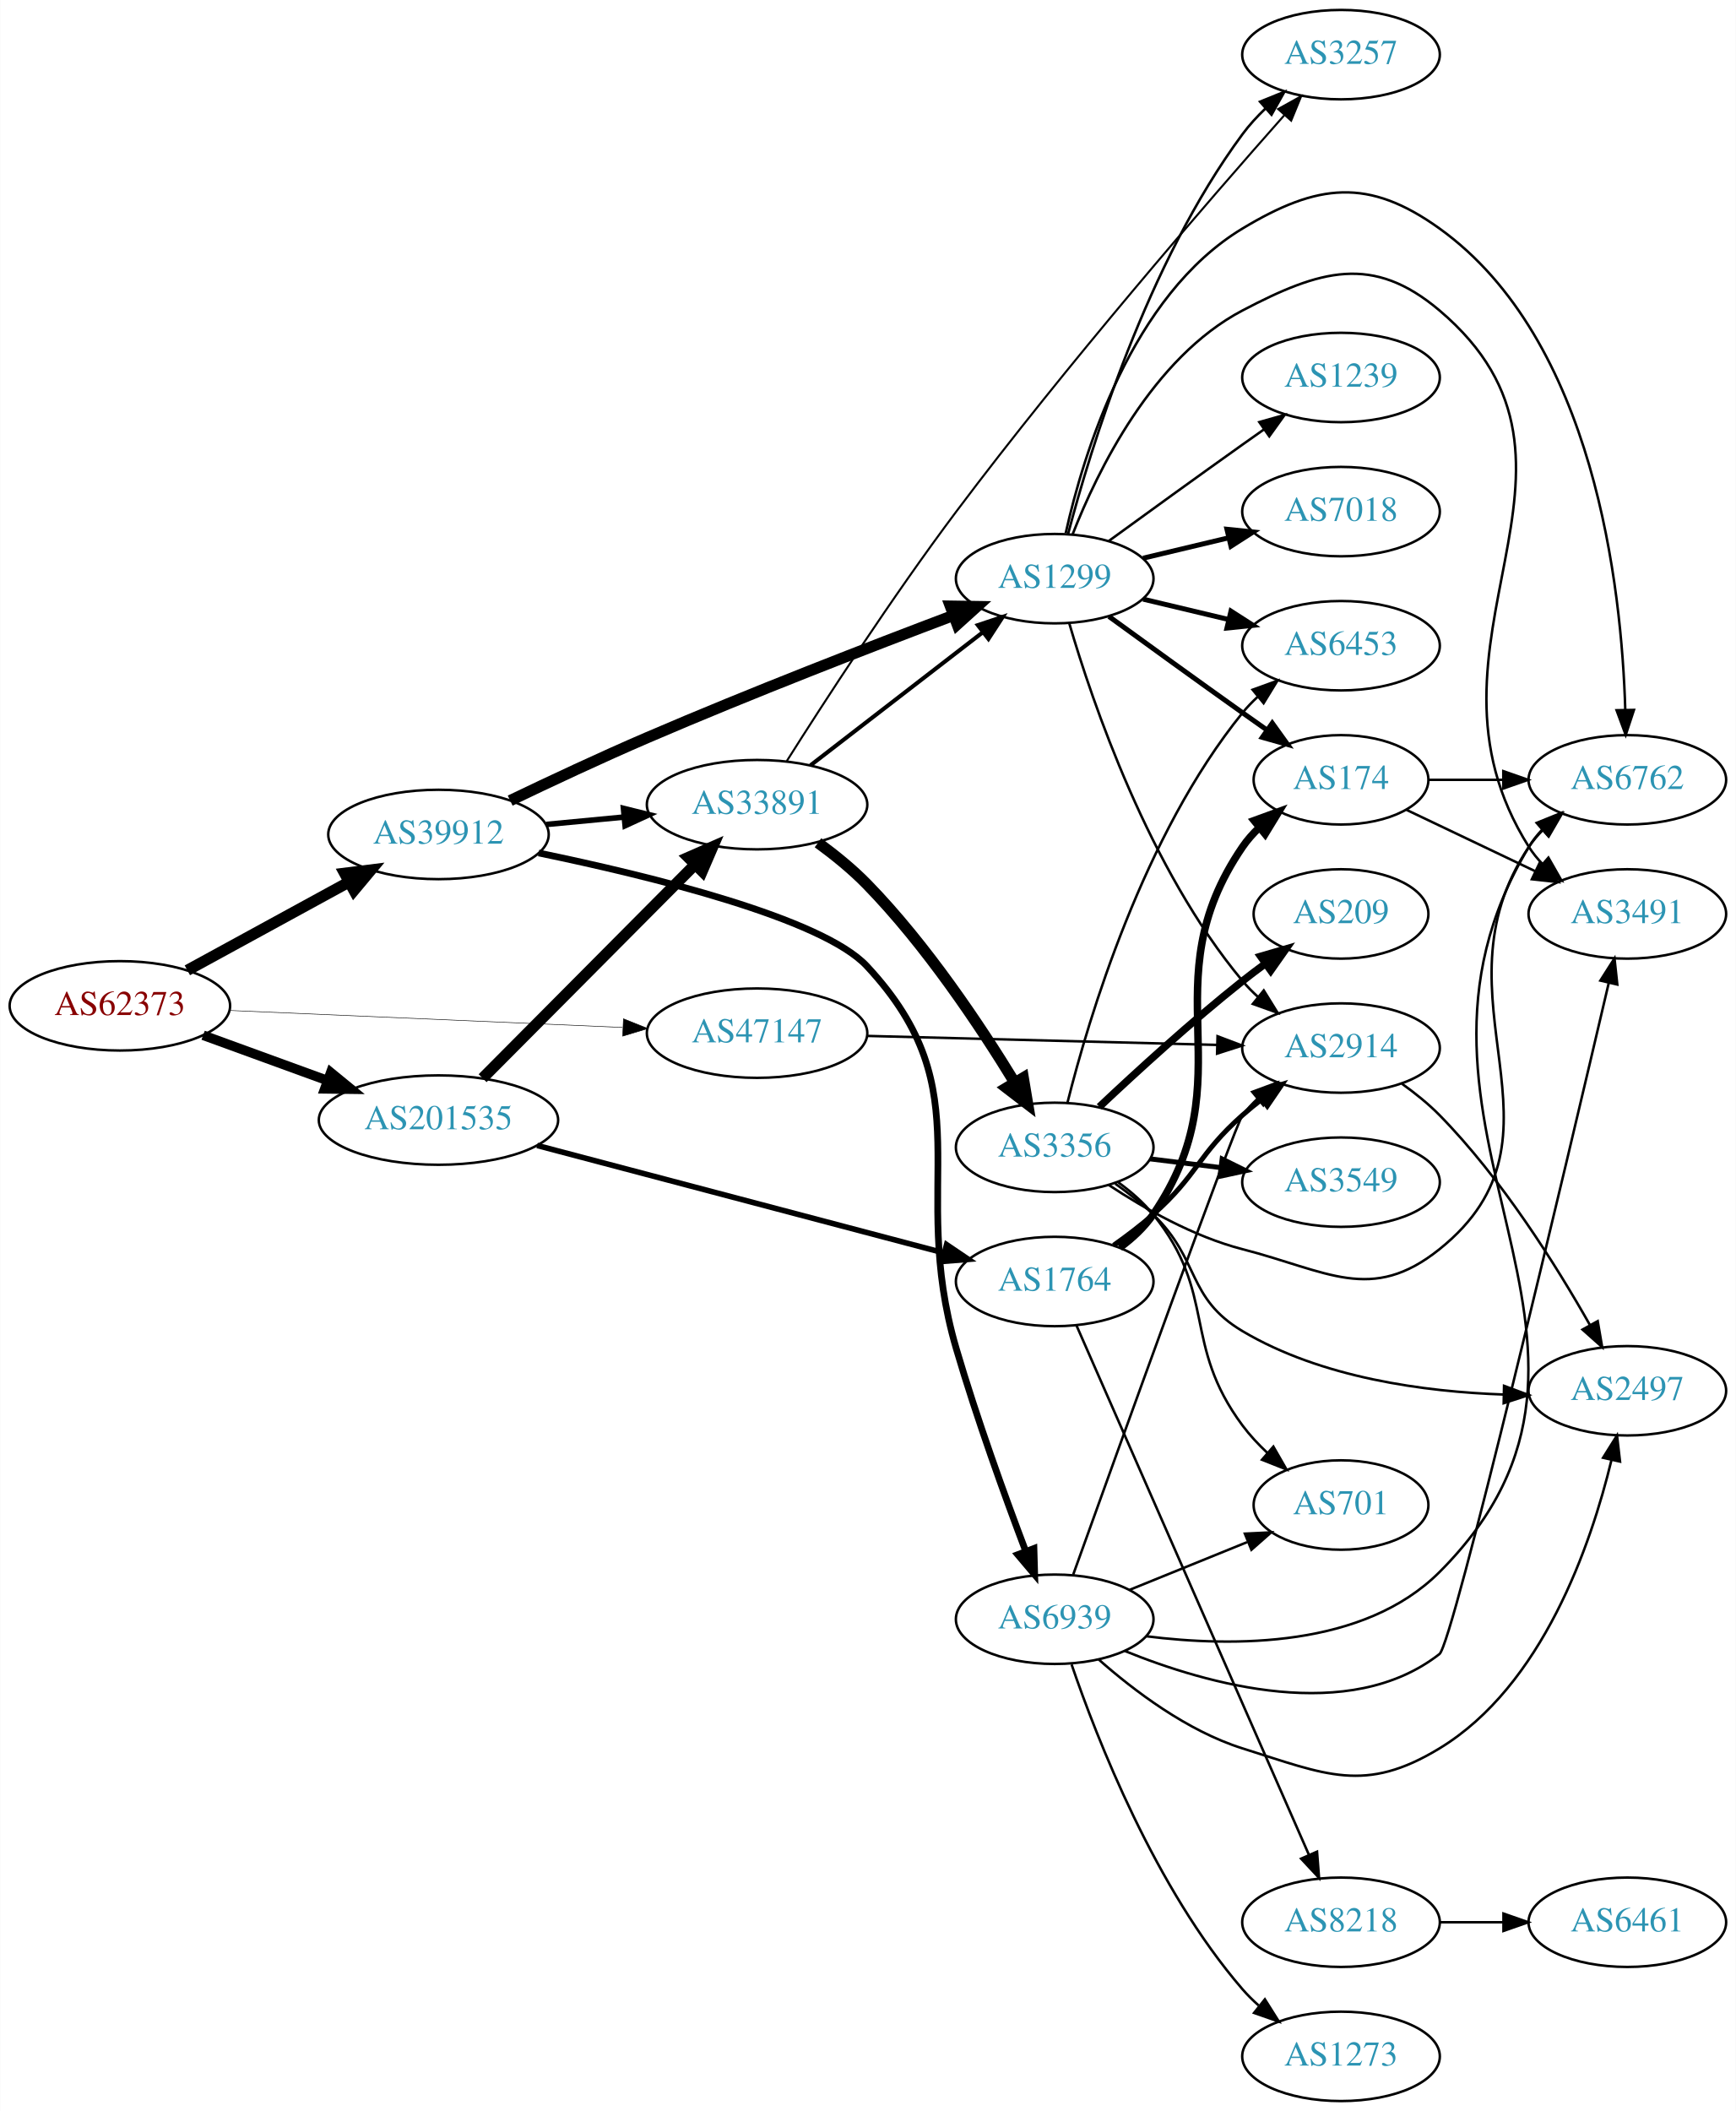
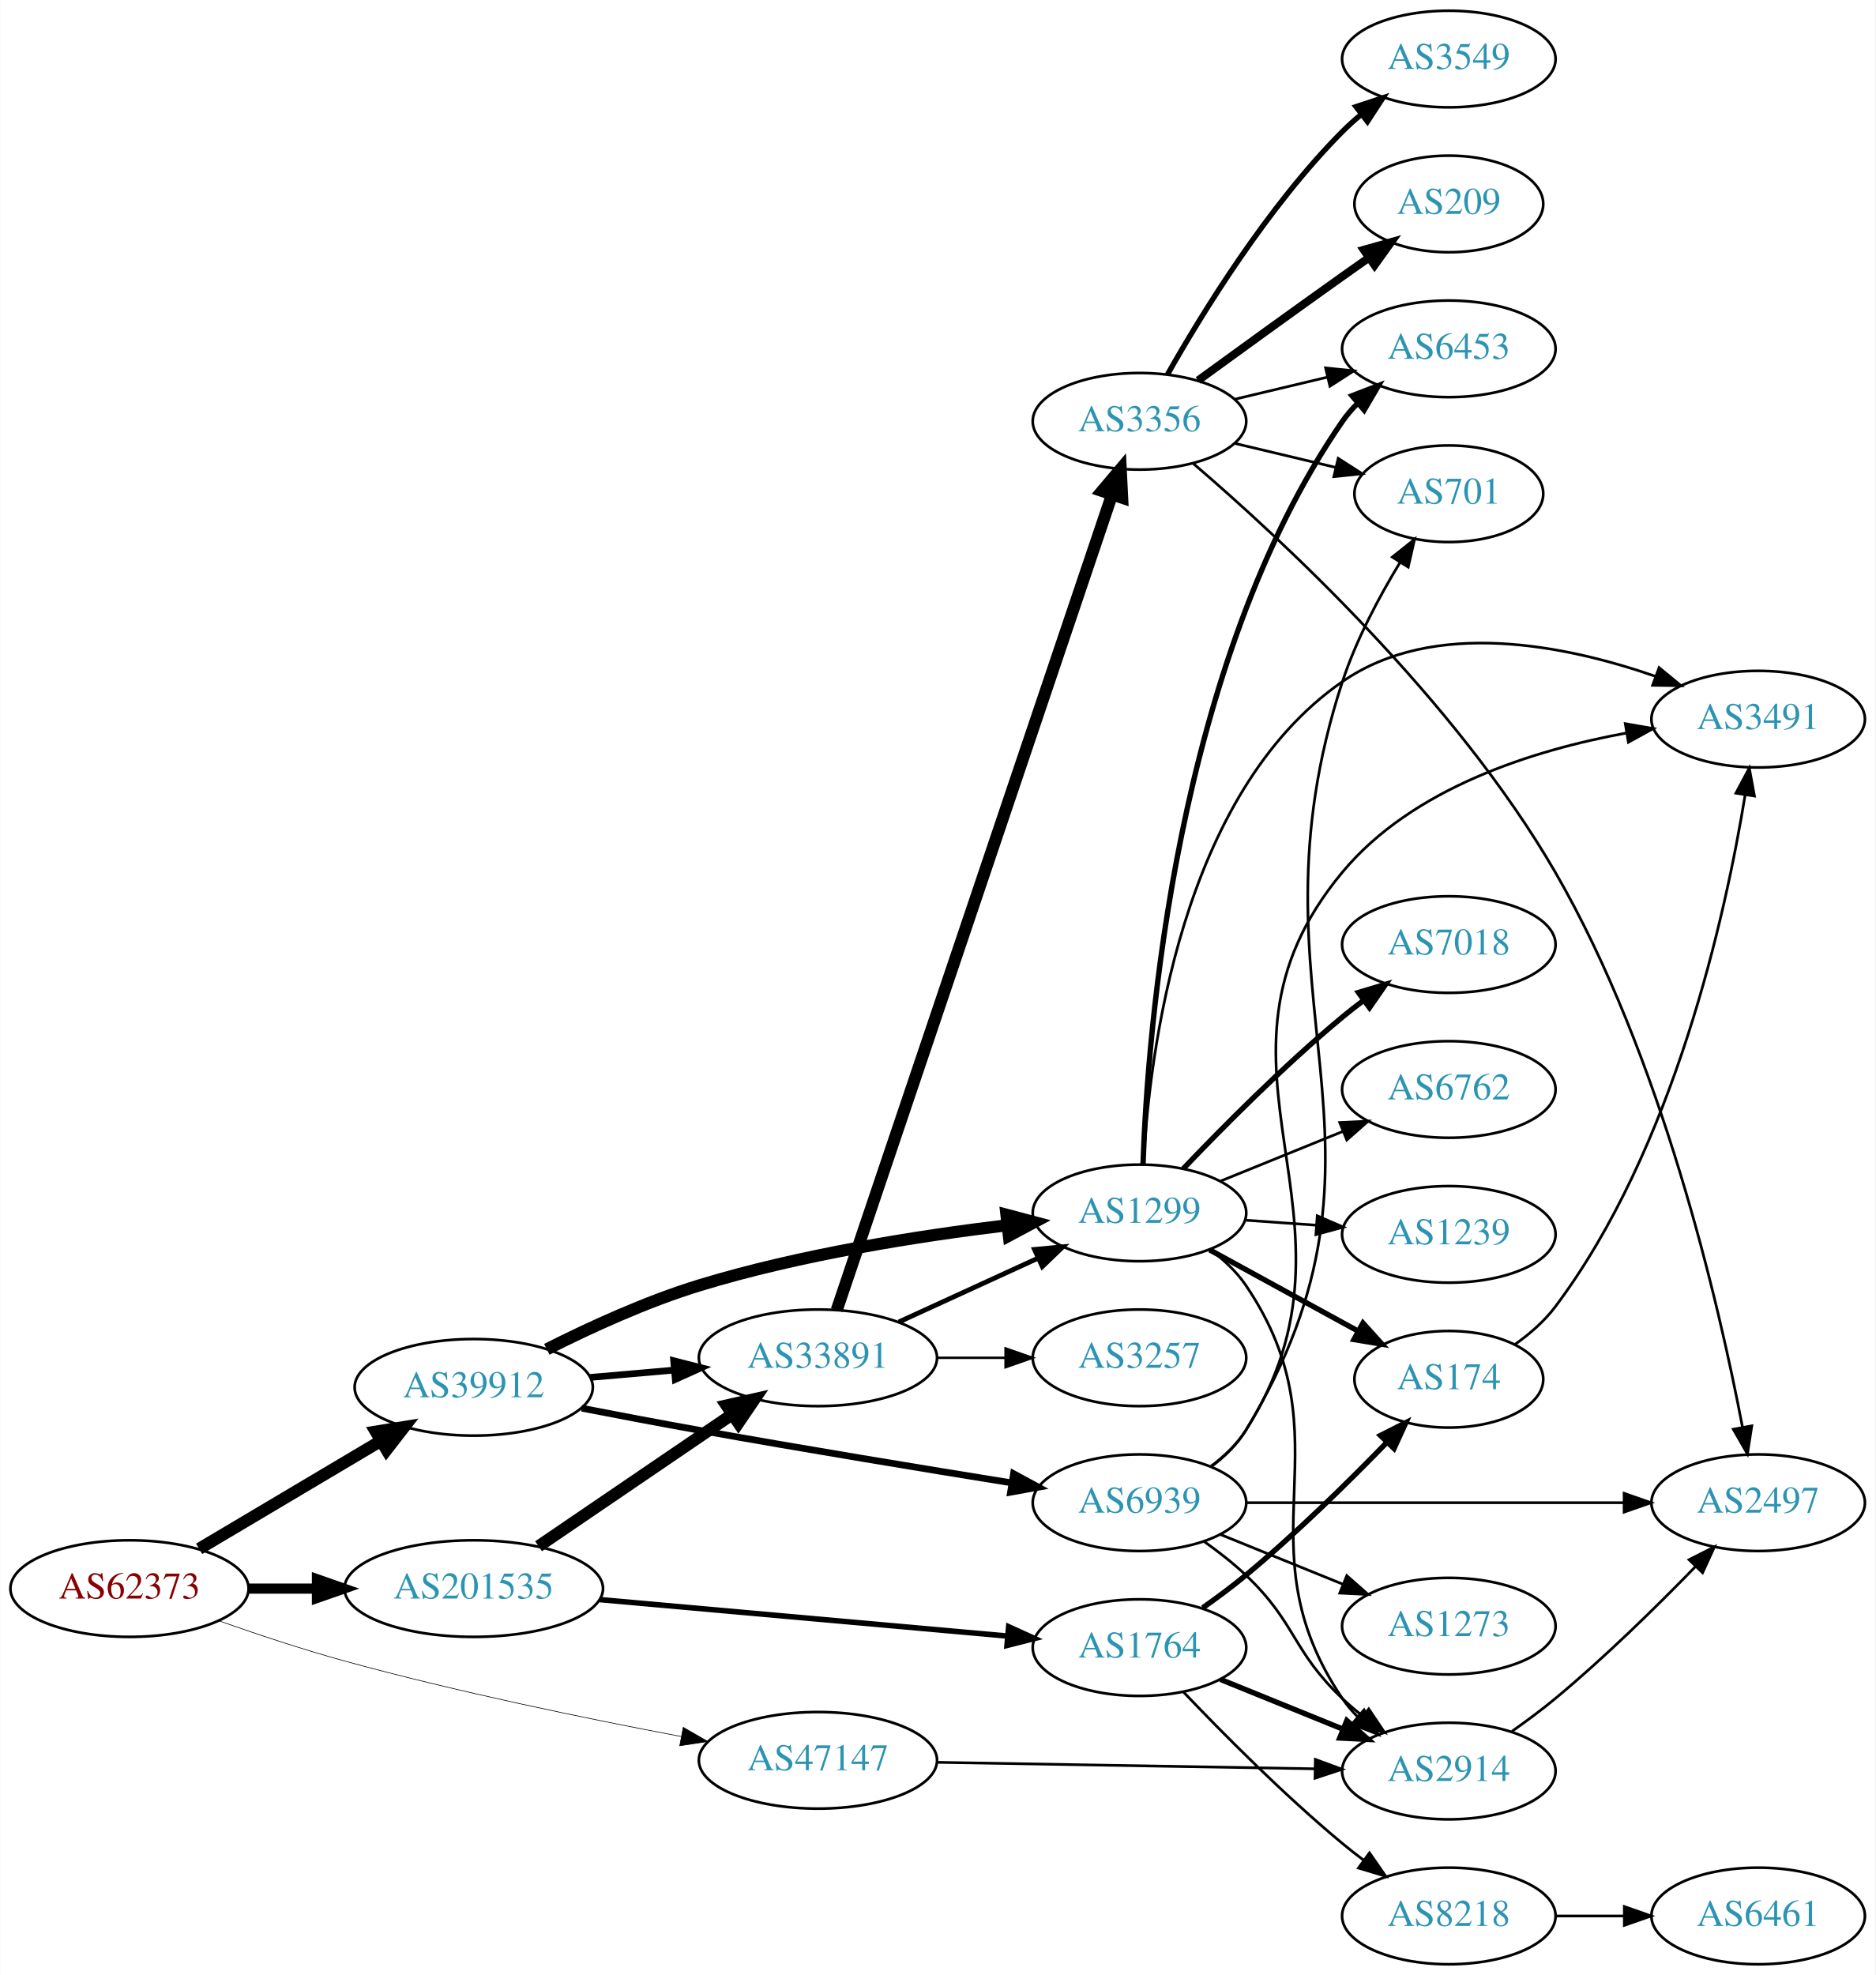
- <svg xmlns="http://www.w3.org/2000/svg" xmlns:xlink="http://www.w3.org/1999/xlink" width="699pt" height="850pt" viewBox="0.00 0.00 698.85 850.00">
-   <g id="graph0" class="graph" transform="scale(1 1) rotate(0) translate(4 846)">
-     <polygon fill="white" stroke="none" points="-4,4 -4,-846 694.855,-846 694.855,4 -4,4" />
+ <svg xmlns="http://www.w3.org/2000/svg" xmlns:xlink="http://www.w3.org/1999/xlink" width="699pt" height="736pt" viewBox="0.00 0.00 698.85 736.00">
+   <g id="graph0" class="graph" transform="scale(1 1) rotate(0) translate(4 732)">
+     <polygon fill="white" stroke="none" points="-4,4 -4,-732 694.855,-732 694.855,4 -4,4" />
    <g id="node1" class="node">
      <g id="a_node1">
        <a xlink:href="/asn/62373" xlink:title="AS62373 ~ Christian Singerl [AT]">
-           <ellipse fill="#ffffff" stroke="black" cx="44.196" cy="-441" rx="44.393" ry="18" />
-           <text text-anchor="middle" x="44.196" y="-437.3" font-family="Times,serif" font-size="14.00" fill="#880000">AS62373</text>
+           <ellipse fill="#ffffff" stroke="black" cx="44.196" cy="-140" rx="44.393" ry="18" />
+           <text text-anchor="middle" x="44.196" y="-136.3" font-family="Times,serif" font-size="14.00" fill="#880000">AS62373</text>
        </a>
      </g>
    </g>
    <g id="node2" class="node">
      <g id="a_node2">
        <a xlink:href="/asn/39912" xlink:title="AS39912 ~ oja.at GmbH [AT]">
-           <ellipse fill="#ffffff" stroke="black" cx="172.488" cy="-510" rx="44.393" ry="18" />
-           <text text-anchor="middle" x="172.488" y="-506.3" font-family="Times,serif" font-size="14.00" fill="#2c94b3">AS39912</text>
+           <ellipse fill="#ffffff" stroke="black" cx="172.488" cy="-215" rx="44.393" ry="18" />
+           <text text-anchor="middle" x="172.488" y="-211.3" font-family="Times,serif" font-size="14.00" fill="#2c94b3">AS39912</text>
        </a>
      </g>
    </g>
    <g id="edge1" class="edge">
-       <path fill="none" stroke="black" stroke-width="4.5" d="M71.364,-455.297C90.245,-465.612 115.935,-479.649 136.566,-490.92" />
-       <polygon fill="black" stroke="black" stroke-width="4.5" points="134.69,-494.382 145.354,-495.721 138.466,-487.471 134.69,-494.382" />
+       <path fill="none" stroke="black" stroke-width="4.5" d="M70.147,-154.818C89.52,-166.323 116.576,-182.39 137.86,-195.03" />
+       <polygon fill="black" stroke="black" stroke-width="4.5" points="135.98,-198.493 146.589,-200.213 140.001,-191.722 135.98,-198.493" />
    </g>
    <g id="node3" class="node">
      <g id="a_node3">
        <a xlink:href="/asn/47147" xlink:title="AS47147 ~ ANEXIA Internetdienstleistungs GmbH [AT]">
-           <ellipse fill="#ffffff" stroke="black" cx="300.78" cy="-430" rx="44.393" ry="18" />
-           <text text-anchor="middle" x="300.78" y="-426.3" font-family="Times,serif" font-size="14.00" fill="#2c94b3">AS47147</text>
+           <ellipse fill="#ffffff" stroke="black" cx="300.78" cy="-76" rx="44.393" ry="18" />
+           <text text-anchor="middle" x="300.78" y="-72.3" font-family="Times,serif" font-size="14.00" fill="#2c94b3">AS47147</text>
        </a>
      </g>
    </g>
    <g id="edge2" class="edge">
-       <path fill="none" stroke="black" stroke-width="0.214" d="M88.383,-439.134C132.038,-437.248 199.581,-434.329 246.528,-432.301" />
-       <polygon fill="black" stroke="black" stroke-width="0.214" points="246.967,-435.785 256.807,-431.857 246.665,-428.792 246.967,-435.785" />
+       <path fill="none" stroke="black" stroke-width="0.237" d="M77.673,-127.939C91.89,-122.917 108.844,-117.274 124.392,-113 166.177,-101.515 214.4,-91.576 249.692,-84.901" />
+       <polygon fill="black" stroke="black" stroke-width="0.237" points="250.56,-88.299 259.747,-83.021 249.274,-81.418 250.56,-88.299" />
    </g>
    <g id="node4" class="node">
      <g id="a_node4">
        <a xlink:href="/asn/201535" xlink:title="AS201535 ~ andom-tec [AT]">
-           <ellipse fill="#ffffff" stroke="black" cx="172.488" cy="-395" rx="48.192" ry="18" />
-           <text text-anchor="middle" x="172.488" y="-391.3" font-family="Times,serif" font-size="14.00" fill="#2c94b3">AS201535</text>
+           <ellipse fill="#ffffff" stroke="black" cx="172.488" cy="-140" rx="48.192" ry="18" />
+           <text text-anchor="middle" x="172.488" y="-136.3" font-family="Times,serif" font-size="14.00" fill="#2c94b3">AS201535</text>
        </a>
      </g>
    </g>
    <g id="edge3" class="edge">
-       <path fill="none" stroke="black" stroke-width="3.857" d="M77.719,-429.154C92.993,-423.591 111.42,-416.879 127.882,-410.883" />
-       <polygon fill="black" stroke="black" stroke-width="3.857" points="129.111,-414.16 137.309,-407.449 126.715,-407.583 129.111,-414.16" />
+       <path fill="none" stroke="black" stroke-width="3.789" d="M88.659,-140C96.775,-140 105.373,-140 113.838,-140" />
+       <polygon fill="black" stroke="black" stroke-width="3.789" points="114.057,-143.5 124.057,-140 114.057,-136.5 114.057,-143.5" />
    </g>
    <g id="node5" class="node">
      <g id="a_node5">
        <a xlink:href="/asn/33891" xlink:title="AS33891 ~ CORE-BACKBONE GMBH GLOBAL NETWORK [DE]">
-           <ellipse fill="#ffffff" stroke="black" cx="300.78" cy="-522" rx="44.393" ry="18" />
-           <text text-anchor="middle" x="300.78" y="-518.3" font-family="Times,serif" font-size="14.00" fill="#2c94b3">AS33891</text>
+           <ellipse fill="#ffffff" stroke="black" cx="300.78" cy="-226" rx="44.393" ry="18" />
+           <text text-anchor="middle" x="300.78" y="-222.3" font-family="Times,serif" font-size="14.00" fill="#2c94b3">AS33891</text>
        </a>
      </g>
    </g>
    <g id="edge4" class="edge">
-       <path fill="none" stroke="black" stroke-width="2.25" d="M215.893,-514.029C225.889,-514.979 236.665,-516.003 247.055,-516.99" />
-       <polygon fill="black" stroke="black" stroke-width="2.25" points="246.986,-520.499 257.272,-517.961 247.648,-513.531 246.986,-520.499" />
+       <path fill="none" stroke="black" stroke-width="2.5" d="M215.893,-218.693C225.889,-219.564 236.665,-220.503 247.055,-221.408" />
+       <polygon fill="black" stroke="black" stroke-width="2.5" points="247.006,-224.917 257.272,-222.298 247.613,-217.943 247.006,-224.917" />
    </g>
    <g id="node6" class="node">
      <g id="a_node6">
        <a xlink:href="/asn/1299" xlink:title="AS1299 ~ Telia Carrier [EU]">
-           <ellipse fill="#ffffff" stroke="black" cx="420.622" cy="-613" rx="39.794" ry="18" />
-           <text text-anchor="middle" x="420.622" y="-609.3" font-family="Times,serif" font-size="14.00" fill="#2c94b3">AS1299</text>
+           <ellipse fill="#ffffff" stroke="black" cx="420.622" cy="-280" rx="39.794" ry="18" />
+           <text text-anchor="middle" x="420.622" y="-276.3" font-family="Times,serif" font-size="14.00" fill="#2c94b3">AS1299</text>
        </a>
      </g>
    </g>
    <g id="edge5" class="edge">
-       <path fill="none" stroke="black" stroke-width="4.5" d="M201.361,-523.633C217.398,-531.338 237.993,-540.999 256.584,-549 298.275,-566.944 346.776,-585.721 379.973,-598.259" />
-       <polygon fill="black" stroke="black" stroke-width="4.5" points="378.589,-601.945 389.335,-601.783 381.363,-594.575 378.589,-601.945" />
+       <path fill="none" stroke="black" stroke-width="4.5" d="M199.729,-229.176C215.741,-237.269 236.861,-246.974 256.584,-253 294.218,-264.498 338.325,-271.426 371.167,-275.38" />
+       <polygon fill="black" stroke="black" stroke-width="4.5" points="371.026,-279.327 381.411,-276.561 371.928,-271.504 371.026,-279.327" />
    </g>
    <g id="node7" class="node">
      <g id="a_node7">
        <a xlink:href="/asn/6939" xlink:title="AS6939 ~ Hurricane Electric LLC [US]">
-           <ellipse fill="#ffffff" stroke="black" cx="420.622" cy="-194" rx="39.794" ry="18" />
-           <text text-anchor="middle" x="420.622" y="-190.3" font-family="Times,serif" font-size="14.00" fill="#2c94b3">AS6939</text>
+           <ellipse fill="#ffffff" stroke="black" cx="420.622" cy="-172" rx="39.794" ry="18" />
+           <text text-anchor="middle" x="420.622" y="-168.3" font-family="Times,serif" font-size="14.00" fill="#2c94b3">AS6939</text>
        </a>
      </g>
    </g>
    <g id="edge6" class="edge">
-       <path fill="none" stroke="black" stroke-width="2.7" d="M212.825,-502.553C257.628,-493.289 326.967,-476.317 344.976,-457 392.906,-405.586 361.201,-370.451 380.976,-303 389.217,-274.891 400.617,-243.419 408.898,-221.546" />
-       <polygon fill="black" stroke="black" stroke-width="2.7" points="412.273,-222.519 412.573,-211.928 405.734,-220.02 412.273,-222.519" />
-     </g>
-     <g id="node20" class="node">
-       <g id="a_node20">
+       <path fill="none" stroke="black" stroke-width="2.5" d="M212.76,-207.22C226.596,-204.537 242.267,-201.563 256.584,-199 295.701,-191.996 340.217,-184.667 372.839,-179.415" />
+       <polygon fill="black" stroke="black" stroke-width="2.5" points="373.671,-182.827 382.99,-177.786 372.562,-175.915 373.671,-182.827" />
+     </g>
+     <g id="node16" class="node">
+       <g id="a_node16">
        <a xlink:href="/asn/2914" xlink:title="AS2914 ~ NTT America, Inc. [US]">
-           <ellipse fill="#ffffff" stroke="black" cx="535.915" cy="-424" rx="39.794" ry="18" />
-           <text text-anchor="middle" x="535.915" y="-420.3" font-family="Times,serif" font-size="14.00" fill="#2c94b3">AS2914</text>
-         </a>
-       </g>
-     </g>
-     <g id="edge24" class="edge">
-       <path fill="none" stroke="black" d="M345.084,-428.886C385.023,-427.858 444.258,-426.333 485.913,-425.261" />
-       <polygon fill="black" stroke="black" points="486.195,-428.755 496.102,-424.999 486.015,-421.757 486.195,-428.755" />
-     </g>
-     <g id="edge25" class="edge">
-       <path fill="none" stroke="black" stroke-width="4.5" d="M190.258,-411.865C212.149,-433.878 250.611,-472.556 275.638,-497.722" />
-       <polygon fill="black" stroke="black" stroke-width="4.5" points="273.096,-500.751 282.94,-505.066 278.68,-495.198 273.096,-500.751" />
+           <ellipse fill="#ffffff" stroke="black" cx="535.915" cy="-72" rx="39.794" ry="18" />
+           <text text-anchor="middle" x="535.915" y="-68.3" font-family="Times,serif" font-size="14.00" fill="#2c94b3">AS2914</text>
+         </a>
+       </g>
+     </g>
+     <g id="edge22" class="edge">
+       <path fill="none" stroke="black" d="M345.084,-75.257C385.023,-74.572 444.258,-73.555 485.913,-72.841" />
+       <polygon fill="black" stroke="black" points="486.163,-76.337 496.102,-72.666 486.043,-69.338 486.163,-76.337" />
+     </g>
+     <g id="edge23" class="edge">
+       <path fill="none" stroke="black" stroke-width="4.5" d="M196.652,-155.774C216.894,-169.558 246.449,-189.684 268.735,-204.86" />
+       <polygon fill="black" stroke="black" stroke-width="4.5" points="266.706,-208.242 277.188,-210.616 271.138,-201.732 266.706,-208.242" />
    </g>
    <g id="node21" class="node">
      <g id="a_node21">
        <a xlink:href="/asn/1764" xlink:title="AS1764 ~ NEXTLAYER-AS [AT]">
-           <ellipse fill="#ffffff" stroke="black" cx="420.622" cy="-330" rx="39.794" ry="18" />
-           <text text-anchor="middle" x="420.622" y="-326.3" font-family="Times,serif" font-size="14.00" fill="#2c94b3">AS1764</text>
-         </a>
-       </g>
-     </g>
-     <g id="edge26" class="edge">
-       <path fill="none" stroke="black" stroke-width="2.25" d="M212.217,-384.772C256.74,-373.015 329.637,-353.764 376.089,-341.496" />
-       <polygon fill="black" stroke="black" stroke-width="2.25" points="377.091,-344.852 385.866,-338.915 375.303,-338.084 377.091,-344.852" />
+           <ellipse fill="#ffffff" stroke="black" cx="420.622" cy="-118" rx="39.794" ry="18" />
+           <text text-anchor="middle" x="420.622" y="-114.3" font-family="Times,serif" font-size="14.00" fill="#2c94b3">AS1764</text>
+         </a>
+       </g>
+     </g>
+     <g id="edge24" class="edge">
+       <path fill="none" stroke="black" stroke-width="2.045" d="M219.495,-135.888C262.777,-132.019 327.336,-126.249 371.343,-122.315" />
+       <polygon fill="black" stroke="black" stroke-width="2.045" points="371.861,-125.783 381.51,-121.407 371.238,-118.811 371.861,-125.783" />
    </g>
    <g id="edge9" class="edge">
-       <path fill="none" stroke="black" stroke-width="1.636" d="M322.306,-537.851C341.517,-552.686 370.373,-574.969 391.679,-591.421" />
-       <polygon fill="black" stroke="black" stroke-width="1.636" points="389.67,-594.292 399.724,-597.634 393.948,-588.752 389.67,-594.292" />
+       <path fill="none" stroke="black" stroke-width="1.8" d="M330.909,-239.348C346.521,-246.502 365.918,-255.391 382.59,-263.03" />
+       <polygon fill="black" stroke="black" stroke-width="1.8" points="381.493,-266.378 392.042,-267.362 384.409,-260.014 381.493,-266.378" />
    </g>
    <g id="node8" class="node">
      <g id="a_node8">
-         <a xlink:href="/asn/3356" xlink:title="AS3356 ~ Level 3 Parent, LLC [US]">
-           <ellipse fill="#ffffff" stroke="black" cx="420.622" cy="-384" rx="39.794" ry="18" />
-           <text text-anchor="middle" x="420.622" y="-380.3" font-family="Times,serif" font-size="14.00" fill="#2c94b3">AS3356</text>
+         <a xlink:href="/asn/3257" xlink:title="AS3257 ~ GTT [DE]">
+           <ellipse fill="#ffffff" stroke="black" cx="420.622" cy="-226" rx="39.794" ry="18" />
+           <text text-anchor="middle" x="420.622" y="-222.3" font-family="Times,serif" font-size="14.00" fill="#2c94b3">AS3257</text>
        </a>
      </g>
    </g>
    <g id="edge7" class="edge">
-       <path fill="none" stroke="black" stroke-width="4.5" d="M325.312,-506.666C332.027,-501.75 339.108,-496.01 344.976,-490 368.883,-465.511 390.724,-432.718 404.52,-410.125" />
-       <polygon fill="black" stroke="black" stroke-width="4.5" points="407.977,-412.016 409.748,-401.416 401.225,-407.963 407.977,-412.016" />
+       <path fill="none" stroke="black" stroke-width="0.9" d="M344.991,-226C353.303,-226 362.066,-226 370.548,-226" />
+       <polygon fill="black" stroke="black" stroke-width="0.9" points="370.707,-229.5 380.707,-226 370.707,-222.5 370.707,-229.5" />
    </g>
    <g id="node9" class="node">
      <g id="a_node9">
-         <a xlink:href="/asn/3257" xlink:title="AS3257 ~ GTT [DE]">
-           <ellipse fill="#ffffff" stroke="black" cx="535.915" cy="-824" rx="39.794" ry="18" />
-           <text text-anchor="middle" x="535.915" y="-820.3" font-family="Times,serif" font-size="14.00" fill="#2c94b3">AS3257</text>
+         <a xlink:href="/asn/3356" xlink:title="AS3356 ~ Level 3 Parent, LLC [US]">
+           <ellipse fill="#ffffff" stroke="black" cx="420.622" cy="-575" rx="39.794" ry="18" />
+           <text text-anchor="middle" x="420.622" y="-571.3" font-family="Times,serif" font-size="14.00" fill="#2c94b3">AS3356</text>
        </a>
      </g>
    </g>
    <g id="edge8" class="edge">
-       <path fill="none" stroke="black" stroke-width="0.818" d="M312.763,-539.593C327.565,-563.007 355.056,-605.469 380.976,-640 425.418,-699.209 482.359,-764.903 513.017,-799.532" />
-       <polygon fill="black" stroke="black" stroke-width="0.818" points="510.606,-802.088 519.863,-807.242 515.84,-797.44 510.606,-802.088" />
-     </g>
-     <g id="edge23" class="edge">
-       <path fill="none" stroke="black" d="M426.005,-630.96C434.932,-664.942 457.71,-739.902 496.269,-792 498.965,-795.643 502.162,-799.127 505.544,-802.367" />
-       <polygon fill="black" stroke="black" points="503.303,-805.056 513.123,-809.033 507.926,-799.801 503.303,-805.056" />
+       <path fill="none" stroke="black" stroke-width="4.5" d="M307.786,-243.787C327.013,-300.732 387.15,-478.83 410.357,-547.56" />
+       <polygon fill="black" stroke="black" stroke-width="4.5" points="406.699,-549.034 413.629,-557.249 414.16,-546.515 406.699,-549.034" />
+     </g>
+     <g id="node10" class="node">
+       <g id="a_node10">
+         <a xlink:href="/asn/6453" xlink:title="AS6453 ~ TATA COMMUNICATIONS (AMERICA) INC [US]">
+           <ellipse fill="#ffffff" stroke="black" cx="535.915" cy="-602" rx="39.794" ry="18" />
+           <text text-anchor="middle" x="535.915" y="-598.3" font-family="Times,serif" font-size="14.00" fill="#2c94b3">AS6453</text>
+         </a>
+       </g>
+     </g>
+     <g id="edge10" class="edge">
+       <path fill="none" stroke="black" stroke-width="2" d="M421.937,-298.04C423.623,-347.012 433.974,-484.8 496.269,-575 497.926,-577.399 499.87,-579.654 501.989,-581.757" />
+       <polygon fill="black" stroke="black" stroke-width="2" points="499.821,-584.508 509.707,-588.317 504.355,-579.174 499.821,-584.508" />
+     </g>
+     <g id="node11" class="node">
+       <g id="a_node11">
+         <a xlink:href="/asn/3491" xlink:title="AS3491 ~ PCCW Global, Inc. [US]">
+           <ellipse fill="#ffffff" stroke="black" cx="651.208" cy="-464" rx="39.794" ry="18" />
+           <text text-anchor="middle" x="651.208" y="-460.3" font-family="Times,serif" font-size="14.00" fill="#2c94b3">AS3491</text>
+         </a>
+       </g>
+     </g>
+     <g id="edge11" class="edge">
+       <path fill="none" stroke="black" d="M422.101,-298.279C424.272,-338.864 435.842,-436.203 496.269,-478 530.418,-501.621 579.521,-491.575 613.028,-479.929" />
+       <polygon fill="black" stroke="black" points="614.284,-483.197 622.465,-476.465 611.872,-476.626 614.284,-483.197" />
+     </g>
+     <g id="node12" class="node">
+       <g id="a_node12">
+         <a xlink:href="/asn/174" xlink:title="AS174 ~ Cogent Communications [US]">
+           <ellipse fill="#ffffff" stroke="black" cx="535.915" cy="-218" rx="35.194" ry="18" />
+           <text text-anchor="middle" x="535.915" y="-214.3" font-family="Times,serif" font-size="14.00" fill="#2c94b3">AS174</text>
+         </a>
+       </g>
+     </g>
+     <g id="edge12" class="edge">
+       <path fill="none" stroke="black" stroke-width="2" d="M446.766,-266.24C463.086,-257.309 484.523,-245.577 502.17,-235.92" />
+       <polygon fill="black" stroke="black" stroke-width="2" points="503.913,-238.956 511.006,-231.085 500.553,-232.815 503.913,-238.956" />
    </g>
    <g id="node13" class="node">
      <g id="a_node13">
-         <a xlink:href="/asn/6453" xlink:title="AS6453 ~ TATA COMMUNICATIONS (AMERICA) INC [US]">
-           <ellipse fill="#ffffff" stroke="black" cx="535.915" cy="-586" rx="39.794" ry="18" />
-           <text text-anchor="middle" x="535.915" y="-582.3" font-family="Times,serif" font-size="14.00" fill="#2c94b3">AS6453</text>
-         </a>
-       </g>
-     </g>
-     <g id="edge18" class="edge">
-       <path fill="none" stroke="black" stroke-width="2" d="M456.229,-604.752C467.101,-602.162 479.255,-599.265 490.698,-596.538" />
-       <polygon fill="black" stroke="black" stroke-width="2" points="491.604,-599.92 500.52,-594.197 489.981,-593.111 491.604,-599.92" />
+         <a xlink:href="/asn/7018" xlink:title="AS7018 ~ AT&amp;T Services, Inc. [US]">
+           <ellipse fill="#ffffff" stroke="black" cx="535.915" cy="-380" rx="39.794" ry="18" />
+           <text text-anchor="middle" x="535.915" y="-376.3" font-family="Times,serif" font-size="14.00" fill="#2c94b3">AS7018</text>
+         </a>
+       </g>
+     </g>
+     <g id="edge13" class="edge">
+       <path fill="none" stroke="black" stroke-width="2" d="M436.928,-296.455C451.54,-311.796 474.497,-334.956 496.269,-353 498.789,-355.089 501.466,-357.184 504.188,-359.233" />
+       <polygon fill="black" stroke="black" stroke-width="2" points="502.234,-362.139 512.381,-365.187 506.349,-356.477 502.234,-362.139" />
    </g>
    <g id="node14" class="node">
      <g id="a_node14">
        <a xlink:href="/asn/6762" xlink:title="AS6762 ~ TELECOM ITALIA SPARKLE S.p.A. [IT]">
-           <ellipse fill="#ffffff" stroke="black" cx="651.208" cy="-532" rx="39.794" ry="18" />
-           <text text-anchor="middle" x="651.208" y="-528.3" font-family="Times,serif" font-size="14.00" fill="#2c94b3">AS6762</text>
-         </a>
-       </g>
-     </g>
-     <g id="edge20" class="edge">
-       <path fill="none" stroke="black" d="M425.069,-631.37C432.107,-663.013 451.421,-726.998 496.269,-754 526.46,-772.178 546.946,-774.569 575.562,-754 638.029,-709.1 648.935,-609.317 650.373,-560.293" />
-       <polygon fill="black" stroke="black" points="653.876,-560.148 650.555,-550.087 646.877,-560.023 653.876,-560.148" />
-     </g>
-     <g id="node16" class="node">
-       <g id="a_node16">
-         <a xlink:href="/asn/3491" xlink:title="AS3491 ~ PCCW Global, Inc. [US]">
-           <ellipse fill="#ffffff" stroke="black" cx="651.208" cy="-478" rx="39.794" ry="18" />
-           <text text-anchor="middle" x="651.208" y="-474.3" font-family="Times,serif" font-size="14.00" fill="#2c94b3">AS3491</text>
-         </a>
-       </g>
+           <ellipse fill="#ffffff" stroke="black" cx="535.915" cy="-326" rx="39.794" ry="18" />
+           <text text-anchor="middle" x="535.915" y="-322.3" font-family="Times,serif" font-size="14.00" fill="#2c94b3">AS6762</text>
+         </a>
+       </g>
+     </g>
+     <g id="edge14" class="edge">
+       <path fill="none" stroke="black" d="M450.798,-291.846C464.674,-297.48 481.451,-304.292 496.36,-310.346" />
+       <polygon fill="black" stroke="black" points="495.256,-313.675 505.838,-314.194 497.89,-307.189 495.256,-313.675" />
+     </g>
+     <g id="node15" class="node">
+       <g id="a_node15">
+         <a xlink:href="/asn/1239" xlink:title="AS1239 ~ Sprint [US]">
+           <ellipse fill="#ffffff" stroke="black" cx="535.915" cy="-272" rx="39.794" ry="18" />
+           <text text-anchor="middle" x="535.915" y="-268.3" font-family="Times,serif" font-size="14.00" fill="#2c94b3">AS1239</text>
+         </a>
+       </g>
+     </g>
+     <g id="edge15" class="edge">
+       <path fill="none" stroke="black" d="M459.978,-277.292C468.468,-276.692 477.571,-276.049 486.405,-275.425" />
+       <polygon fill="black" stroke="black" points="486.87,-278.901 496.599,-274.706 486.377,-271.919 486.87,-278.901" />
    </g>
    <g id="edge16" class="edge">
-       <path fill="none" stroke="black" d="M427.846,-630.866C437.792,-656.293 459.935,-701.945 496.269,-721 527.478,-737.368 548.672,-743.779 575.562,-721 649.822,-658.092 559.612,-587.3 611.562,-505 613.118,-502.534 614.99,-500.232 617.059,-498.095" />
-       <polygon fill="black" stroke="black" points="619.429,-500.673 624.682,-491.472 614.838,-495.389 619.429,-500.673" />
-     </g>
-     <g id="node17" class="node">
-       <g id="a_node17">
-         <a xlink:href="/asn/174" xlink:title="AS174 ~ Cogent Communications [US]">
-           <ellipse fill="#ffffff" stroke="black" cx="535.915" cy="-532" rx="35.194" ry="18" />
-           <text text-anchor="middle" x="535.915" y="-528.3" font-family="Times,serif" font-size="14.00" fill="#2c94b3">AS174</text>
-         </a>
-       </g>
-     </g>
-     <g id="edge17" class="edge">
-       <path fill="none" stroke="black" stroke-width="2" d="M442.471,-597.778C457.404,-586.909 478.018,-571.975 496.269,-559 499.479,-556.718 502.848,-554.339 506.203,-551.982" />
-       <polygon fill="black" stroke="black" stroke-width="2" points="508.231,-554.834 514.413,-546.23 504.215,-549.101 508.231,-554.834" />
-     </g>
-     <g id="node18" class="node">
-       <g id="a_node18">
-         <a xlink:href="/asn/1239" xlink:title="AS1239 ~ Sprint [US]">
-           <ellipse fill="#ffffff" stroke="black" cx="535.915" cy="-694" rx="39.794" ry="18" />
-           <text text-anchor="middle" x="535.915" y="-690.3" font-family="Times,serif" font-size="14.00" fill="#2c94b3">AS1239</text>
-         </a>
-       </g>
-     </g>
-     <g id="edge19" class="edge">
-       <path fill="none" stroke="black" d="M442.471,-628.222C457.404,-639.091 478.018,-654.025 496.269,-667 499.089,-669.005 502.032,-671.085 504.98,-673.159" />
-       <polygon fill="black" stroke="black" points="503.008,-676.05 513.205,-678.926 507.026,-670.319 503.008,-676.05" />
+       <path fill="none" stroke="black" d="M446.899,-266.365C451.957,-262.622 456.781,-258.15 460.269,-253 499.685,-194.802 456.853,-157.198 496.269,-99 497.904,-96.586 499.832,-94.321 501.941,-92.21" />
+       <polygon fill="black" stroke="black" points="504.307,-94.791 509.638,-85.635 499.761,-89.469 504.307,-94.791" />
+     </g>
+     <g id="edge31" class="edge">
+       <path fill="none" stroke="black" d="M447.124,-185.488C452.17,-189.238 456.932,-193.75 460.269,-199 510.594,-278.179 436.277,-334.869 496.269,-407 522.392,-438.409 567.528,-452.515 602.192,-458.848" />
+       <polygon fill="black" stroke="black" points="601.684,-462.311 612.124,-460.505 602.836,-455.407 601.684,-462.311" />
+     </g>
+     <g id="edge33" class="edge">
+       <path fill="none" stroke="black" d="M444.565,-157.647C449.958,-153.828 455.515,-149.503 460.269,-145 479.117,-127.147 477.421,-116.853 496.269,-99 498.646,-96.749 501.223,-94.542 503.881,-92.42" />
+       <polygon fill="black" stroke="black" points="506.072,-95.152 511.973,-86.353 501.872,-89.552 506.072,-95.152" />
    </g>
    <g id="node19" class="node">
      <g id="a_node19">
-         <a xlink:href="/asn/7018" xlink:title="AS7018 ~ AT&amp;T Services, Inc. [US]">
-           <ellipse fill="#ffffff" stroke="black" cx="535.915" cy="-640" rx="39.794" ry="18" />
-           <text text-anchor="middle" x="535.915" y="-636.3" font-family="Times,serif" font-size="14.00" fill="#2c94b3">AS7018</text>
-         </a>
-       </g>
-     </g>
-     <g id="edge21" class="edge">
-       <path fill="none" stroke="black" stroke-width="2" d="M456.229,-621.248C467.101,-623.838 479.255,-626.735 490.698,-629.462" />
-       <polygon fill="black" stroke="black" stroke-width="2" points="489.981,-632.889 500.52,-631.803 491.604,-626.08 489.981,-632.889" />
-     </g>
-     <g id="edge22" class="edge">
-       <path fill="none" stroke="black" d="M426.496,-594.998C435.81,-563.156 458.627,-496.019 496.269,-451 498.139,-448.763 500.237,-446.626 502.464,-444.604" />
-       <polygon fill="black" stroke="black" points="504.81,-447.207 510.383,-438.196 500.407,-441.766 504.81,-447.207" />
-     </g>
-     <g id="node12" class="node">
-       <g id="a_node12">
+         <a xlink:href="/asn/701" xlink:title="AS701 ~ UUNET [US]">
+           <ellipse fill="#ffffff" stroke="black" cx="535.915" cy="-548" rx="35.194" ry="18" />
+           <text text-anchor="middle" x="535.915" y="-544.3" font-family="Times,serif" font-size="14.00" fill="#2c94b3">AS701</text>
+         </a>
+       </g>
+     </g>
+     <g id="edge35" class="edge">
+       <path fill="none" stroke="black" d="M447.293,-185.383C452.33,-189.139 457.046,-193.68 460.269,-199 525.048,-305.937 457.368,-359.178 496.269,-478 501.343,-493.5 509.899,-509.516 517.673,-522.31" />
+       <polygon fill="black" stroke="black" points="514.851,-524.397 523.134,-531.003 520.778,-520.673 514.851,-524.397" />
+     </g>
+     <g id="node20" class="node">
+       <g id="a_node20">
        <a xlink:href="/asn/2497" xlink:title="AS2497 ~ Internet Initiative Japan Inc. [JP]">
-           <ellipse fill="#ffffff" stroke="black" cx="651.208" cy="-286" rx="39.794" ry="18" />
-           <text text-anchor="middle" x="651.208" y="-282.3" font-family="Times,serif" font-size="14.00" fill="#2c94b3">AS2497</text>
-         </a>
-       </g>
-     </g>
-     <g id="edge35" class="edge">
-       <path fill="none" stroke="black" d="M438.361,-177.783C452.503,-165.288 473.967,-149.002 496.269,-142 529.892,-131.443 545.449,-123.692 575.562,-142 617.101,-167.256 636.562,-223.937 644.832,-258.172" />
-       <polygon fill="black" stroke="black" points="641.437,-259.031 647.051,-268.017 648.266,-257.492 641.437,-259.031" />
-     </g>
-     <g id="edge36" class="edge">
-       <path fill="none" stroke="black" d="M457.478,-187.158C492.581,-182.727 545.098,-182.532 575.562,-213 668.017,-305.468 544.128,-392.969 611.562,-505 613.065,-507.498 614.899,-509.824 616.942,-511.977" />
-       <polygon fill="black" stroke="black" points="614.693,-514.66 624.515,-518.63 619.313,-509.401 614.693,-514.66" />
-     </g>
-     <g id="node15" class="node">
-       <g id="a_node15">
-         <a xlink:href="/asn/701" xlink:title="AS701 ~ UUNET [US]">
-           <ellipse fill="#ffffff" stroke="black" cx="535.915" cy="-240" rx="35.194" ry="18" />
-           <text text-anchor="middle" x="535.915" y="-236.3" font-family="Times,serif" font-size="14.00" fill="#2c94b3">AS701</text>
-         </a>
-       </g>
-     </g>
-     <g id="edge38" class="edge">
-       <path fill="none" stroke="black" d="M450.798,-205.846C465.211,-211.698 482.756,-218.822 498.085,-225.046" />
-       <polygon fill="black" stroke="black" points="497.201,-228.465 507.783,-228.984 499.835,-221.979 497.201,-228.465" />
-     </g>
-     <g id="edge37" class="edge">
-       <path fill="none" stroke="black" d="M448.714,-181.295C482.191,-167.684 539.173,-151.602 575.562,-180 581.009,-184.251 626.584,-377.031 643.724,-450.217" />
-       <polygon fill="black" stroke="black" points="640.353,-451.17 646.039,-460.11 647.169,-449.576 640.353,-451.17" />
-     </g>
-     <g id="edge34" class="edge">
-       <path fill="none" stroke="black" d="M428.07,-211.973C445.645,-260.905 493.281,-393.124 496.269,-397 498.049,-399.309 500.082,-401.499 502.263,-403.557" />
-       <polygon fill="black" stroke="black" points="500.159,-406.359 510.097,-410.033 504.619,-400.964 500.159,-406.359" />
+           <ellipse fill="#ffffff" stroke="black" cx="651.208" cy="-172" rx="39.794" ry="18" />
+           <text text-anchor="middle" x="651.208" y="-168.3" font-family="Times,serif" font-size="14.00" fill="#2c94b3">AS2497</text>
+         </a>
+       </g>
+     </g>
+     <g id="edge32" class="edge">
+       <path fill="none" stroke="black" d="M460.399,-172C499.231,-172 559.115,-172 601.213,-172" />
+       <polygon fill="black" stroke="black" points="601.242,-175.5 611.241,-172 601.241,-168.5 601.242,-175.5" />
    </g>
    <g id="node24" class="node">
      <g id="a_node24">
        <a xlink:href="/asn/1273" xlink:title="AS1273 ~ Vodafone Group PLC [EU]">
-           <ellipse fill="#ffffff" stroke="black" cx="535.915" cy="-18" rx="39.794" ry="18" />
-           <text text-anchor="middle" x="535.915" y="-14.3" font-family="Times,serif" font-size="14.00" fill="#2c94b3">AS1273</text>
-         </a>
-       </g>
-     </g>
-     <g id="edge39" class="edge">
-       <path fill="none" stroke="black" d="M427.421,-175.804C437.62,-145.923 461.08,-85.716 496.269,-45 498.226,-42.736 500.412,-40.568 502.722,-38.514" />
-       <polygon fill="black" stroke="black" points="505.257,-40.969 510.9,-32.002 500.897,-35.493 505.257,-40.969" />
-     </g>
-     <g id="node10" class="node">
-       <g id="a_node10">
+           <ellipse fill="#ffffff" stroke="black" cx="535.915" cy="-126" rx="39.794" ry="18" />
+           <text text-anchor="middle" x="535.915" y="-122.3" font-family="Times,serif" font-size="14.00" fill="#2c94b3">AS1273</text>
+         </a>
+       </g>
+     </g>
+     <g id="edge34" class="edge">
+       <path fill="none" stroke="black" d="M450.798,-160.154C464.674,-154.52 481.451,-147.708 496.36,-141.654" />
+       <polygon fill="black" stroke="black" points="497.89,-144.811 505.838,-137.806 495.256,-138.325 497.89,-144.811" />
+     </g>
+     <g id="edge20" class="edge">
+       <path fill="none" stroke="black" d="M456.229,-583.248C467.101,-585.838 479.255,-588.735 490.698,-591.462" />
+       <polygon fill="black" stroke="black" points="489.981,-594.889 500.52,-593.803 491.604,-588.08 489.981,-594.889" />
+     </g>
+     <g id="node17" class="node">
+       <g id="a_node17">
+         <a xlink:href="/asn/3549" xlink:title="AS3549 ~ Level 3 Parent, LLC [US]">
+           <ellipse fill="#ffffff" stroke="black" cx="535.915" cy="-710" rx="39.794" ry="18" />
+           <text text-anchor="middle" x="535.915" y="-706.3" font-family="Times,serif" font-size="14.00" fill="#2c94b3">AS3549</text>
+         </a>
+       </g>
+     </g>
+     <g id="edge17" class="edge">
+       <path fill="none" stroke="black" stroke-width="2" d="M431.082,-592.49C443.864,-615.096 468.296,-654.886 496.269,-683 498.379,-685.121 500.676,-687.188 503.061,-689.171" />
+       <polygon fill="black" stroke="black" stroke-width="2" points="501.313,-692.242 511.376,-695.556 505.577,-686.69 501.313,-692.242" />
+     </g>
+     <g id="node18" class="node">
+       <g id="a_node18">
        <a xlink:href="/asn/209" xlink:title="AS209 ~ CenturyLink Communications, LLC [US]">
-           <ellipse fill="#ffffff" stroke="black" cx="535.915" cy="-478" rx="35.194" ry="18" />
-           <text text-anchor="middle" x="535.915" y="-474.3" font-family="Times,serif" font-size="14.00" fill="#2c94b3">AS209</text>
-         </a>
-       </g>
-     </g>
-     <g id="edge10" class="edge">
-       <path fill="none" stroke="black" stroke-width="3" d="M438.597,-400.32C453.399,-414.284 475.668,-434.658 496.269,-451 499.198,-453.324 502.313,-455.678 505.454,-457.978" />
-       <polygon fill="black" stroke="black" stroke-width="3" points="503.546,-460.917 513.718,-463.881 507.615,-455.221 503.546,-460.917" />
-     </g>
-     <g id="node11" class="node">
-       <g id="a_node11">
-         <a xlink:href="/asn/3549" xlink:title="AS3549 ~ Level 3 Parent, LLC [US]">
-           <ellipse fill="#ffffff" stroke="black" cx="535.915" cy="-370" rx="39.794" ry="18" />
-           <text text-anchor="middle" x="535.915" y="-366.3" font-family="Times,serif" font-size="14.00" fill="#2c94b3">AS3549</text>
-         </a>
-       </g>
-     </g>
-     <g id="edge11" class="edge">
-       <path fill="none" stroke="black" stroke-width="2" d="M459.033,-379.377C468.12,-378.254 477.958,-377.038 487.443,-375.866" />
-       <polygon fill="black" stroke="black" stroke-width="2" points="488.049,-379.318 497.544,-374.618 487.19,-372.371 488.049,-379.318" />
-     </g>
-     <g id="edge12" class="edge">
-       <path fill="none" stroke="black" d="M445.003,-369.394C450.267,-365.645 455.657,-361.414 460.269,-357 479.278,-338.806 473.645,-323.436 496.269,-310 527.956,-291.181 569.521,-285.596 601.473,-284.488" />
-       <polygon fill="black" stroke="black" points="601.561,-287.987 611.484,-284.275 601.412,-280.989 601.561,-287.987" />
-     </g>
-     <g id="edge13" class="edge">
-       <path fill="none" stroke="black" d="M425.79,-402.113C434.29,-435.948 456.289,-509.771 496.269,-559 498.107,-561.263 500.182,-563.42 502.392,-565.455" />
-       <polygon fill="black" stroke="black" points="500.319,-568.28 510.281,-571.888 504.743,-562.855 500.319,-568.28" />
-     </g>
-     <g id="edge14" class="edge">
-       <path fill="none" stroke="black" d="M442.297,-368.922C456.649,-359.422 476.648,-348.034 496.269,-343 530.405,-334.242 548.072,-320.949 575.562,-343 633.095,-389.151 570.537,-443.706 611.562,-505 613.184,-507.423 615.102,-509.695 617.204,-511.81" />
-       <polygon fill="black" stroke="black" points="615.018,-514.546 624.889,-518.393 619.571,-509.229 615.018,-514.546" />
-     </g>
-     <g id="edge15" class="edge">
-       <path fill="none" stroke="black" d="M446.266,-369.895C451.357,-366.177 456.354,-361.834 460.269,-357 486.091,-325.12 471.771,-304.909 496.269,-272 499.172,-268.1 502.646,-264.38 506.304,-260.946" />
-       <polygon fill="black" stroke="black" points="508.674,-263.523 513.948,-254.334 504.095,-258.229 508.674,-263.523" />
-     </g>
-     <g id="edge33" class="edge">
-       <path fill="none" stroke="black" d="M571.214,-532C580.592,-532 590.942,-532 600.976,-532" />
-       <polygon fill="black" stroke="black" points="601.265,-535.5 611.265,-532 601.265,-528.5 601.265,-535.5" />
-     </g>
-     <g id="edge32" class="edge">
-       <path fill="none" stroke="black" d="M562.34,-519.881C577.643,-512.587 597.366,-503.186 614.248,-495.14" />
-       <polygon fill="black" stroke="black" points="615.768,-498.293 623.289,-490.831 612.756,-491.974 615.768,-498.293" />
+           <ellipse fill="#ffffff" stroke="black" cx="535.915" cy="-656" rx="35.194" ry="18" />
+           <text text-anchor="middle" x="535.915" y="-652.3" font-family="Times,serif" font-size="14.00" fill="#2c94b3">AS209</text>
+         </a>
+       </g>
+     </g>
+     <g id="edge18" class="edge">
+       <path fill="none" stroke="black" stroke-width="3" d="M442.471,-590.222C457.404,-601.091 478.018,-616.025 496.269,-629 499.479,-631.282 502.848,-633.661 506.203,-636.018" />
+       <polygon fill="black" stroke="black" stroke-width="3" points="504.215,-638.899 514.413,-641.77 508.231,-633.166 504.215,-638.899" />
+     </g>
+     <g id="edge19" class="edge">
+       <path fill="none" stroke="black" d="M456.229,-566.752C468.024,-563.942 481.329,-560.771 493.596,-557.847" />
+       <polygon fill="black" stroke="black" points="494.685,-561.186 503.601,-555.463 493.062,-554.376 494.685,-561.186" />
+     </g>
+     <g id="edge21" class="edge">
+       <path fill="none" stroke="black" d="M440.551,-559.361C472.75,-531.799 538.308,-471.368 575.562,-407 615.265,-338.4 636.585,-246.1 645.344,-200.269" />
+       <polygon fill="black" stroke="black" points="648.833,-200.648 647.212,-190.178 641.95,-199.374 648.833,-200.648" />
    </g>
    <g id="edge30" class="edge">
-       <path fill="none" stroke="black" d="M560.496,-409.597C565.752,-405.84 571.088,-401.554 575.562,-397 600.705,-371.406 622.687,-336.278 636.166,-312.444" />
-       <polygon fill="black" stroke="black" points="639.282,-314.041 641.072,-303.598 633.161,-310.646 639.282,-314.041" />
-     </g>
-     <g id="edge28" class="edge">
-       <path fill="none" stroke="black" stroke-width="3" d="M446.865,-343.659C451.925,-347.4 456.757,-351.865 460.269,-357 498.481,-412.88 458.056,-449.12 496.269,-505 498.163,-507.77 500.442,-510.345 502.933,-512.717" />
-       <polygon fill="black" stroke="black" stroke-width="3" points="500.918,-515.591 510.874,-519.214 505.351,-510.173 500.918,-515.591" />
+       <path fill="none" stroke="black" d="M560.616,-231.03C566.113,-234.938 571.528,-239.636 575.562,-245 619.943,-304.023 639.077,-391.214 646.338,-435.678" />
+       <polygon fill="black" stroke="black" points="642.911,-436.419 647.899,-445.766 649.828,-435.348 642.911,-436.419" />
+     </g>
+     <g id="edge29" class="edge">
+       <path fill="none" stroke="black" d="M559.45,-86.813C564.856,-90.618 570.52,-94.822 575.562,-99 594.102,-114.365 613.501,-133.441 627.875,-148.239" />
+       <polygon fill="black" stroke="black" points="625.448,-150.764 634.903,-155.545 630.493,-145.912 625.448,-150.764" />
+     </g>
+     <g id="edge25" class="edge">
+       <path fill="none" stroke="black" stroke-width="2" d="M444.157,-132.813C449.563,-136.618 455.227,-140.822 460.269,-145 478.928,-160.464 498.457,-179.686 512.858,-194.523" />
+       <polygon fill="black" stroke="black" stroke-width="2" points="510.437,-197.055 519.89,-201.839 515.484,-192.204 510.437,-197.055" />
    </g>
    <g id="edge27" class="edge">
-       <path fill="none" stroke="black" stroke-width="2" d="M444.349,-344.589C449.749,-348.4 455.363,-352.663 460.269,-357 478.188,-372.841 478.349,-381.159 496.269,-397 498.722,-399.168 501.352,-401.318 504.043,-403.403" />
-       <polygon fill="black" stroke="black" stroke-width="2" points="502.063,-406.291 512.188,-409.411 506.219,-400.658 502.063,-406.291" />
+       <path fill="none" stroke="black" stroke-width="2" d="M450.798,-106.154C464.674,-100.52 481.451,-93.708 496.36,-87.654" />
+       <polygon fill="black" stroke="black" stroke-width="2" points="497.89,-90.811 505.838,-83.806 495.256,-84.325 497.89,-90.811" />
    </g>
    <g id="node22" class="node">
      <g id="a_node22">
        <a xlink:href="/asn/8218" xlink:title="AS8218 ~ legacy Neotelecoms [FR]">
-           <ellipse fill="#ffffff" stroke="black" cx="535.915" cy="-72" rx="39.794" ry="18" />
-           <text text-anchor="middle" x="535.915" y="-68.3" font-family="Times,serif" font-size="14.00" fill="#2c94b3">AS8218</text>
-         </a>
-       </g>
-     </g>
-     <g id="edge29" class="edge">
-       <path fill="none" stroke="black" d="M429.409,-312.267C448.853,-267.988 499.638,-152.335 522.929,-99.296" />
-       <polygon fill="black" stroke="black" points="526.258,-100.421 527.074,-89.858 519.848,-97.606 526.258,-100.421" />
+           <ellipse fill="#ffffff" stroke="black" cx="535.915" cy="-18" rx="39.794" ry="18" />
+           <text text-anchor="middle" x="535.915" y="-14.3" font-family="Times,serif" font-size="14.00" fill="#2c94b3">AS8218</text>
+         </a>
+       </g>
+     </g>
+     <g id="edge26" class="edge">
+       <path fill="none" stroke="black" d="M436.928,-101.545C451.54,-86.204 474.497,-63.044 496.269,-45 498.789,-42.911 501.466,-40.816 504.188,-38.767" />
+       <polygon fill="black" stroke="black" points="506.349,-41.523 512.381,-32.813 502.234,-35.861 506.349,-41.523" />
    </g>
    <g id="node23" class="node">
      <g id="a_node23">
        <a xlink:href="/asn/6461" xlink:title="AS6461 ~ Zayo Bandwidth [US]">
-           <ellipse fill="#ffffff" stroke="black" cx="651.208" cy="-72" rx="39.794" ry="18" />
-           <text text-anchor="middle" x="651.208" y="-68.3" font-family="Times,serif" font-size="14.00" fill="#2c94b3">AS6461</text>
-         </a>
-       </g>
-     </g>
-     <g id="edge31" class="edge">
-       <path fill="none" stroke="black" d="M575.587,-72C583.79,-72 592.554,-72 601.087,-72" />
-       <polygon fill="black" stroke="black" points="601.326,-75.5 611.326,-72 601.326,-68.5 601.326,-75.5" />
+           <ellipse fill="#ffffff" stroke="black" cx="651.208" cy="-18" rx="39.794" ry="18" />
+           <text text-anchor="middle" x="651.208" y="-14.3" font-family="Times,serif" font-size="14.00" fill="#2c94b3">AS6461</text>
+         </a>
+       </g>
+     </g>
+     <g id="edge28" class="edge">
+       <path fill="none" stroke="black" d="M575.587,-18C583.79,-18 592.554,-18 601.087,-18" />
+       <polygon fill="black" stroke="black" points="601.326,-21.5 611.326,-18 601.326,-14.5 601.326,-21.5" />
    </g>
  </g>
</svg>
